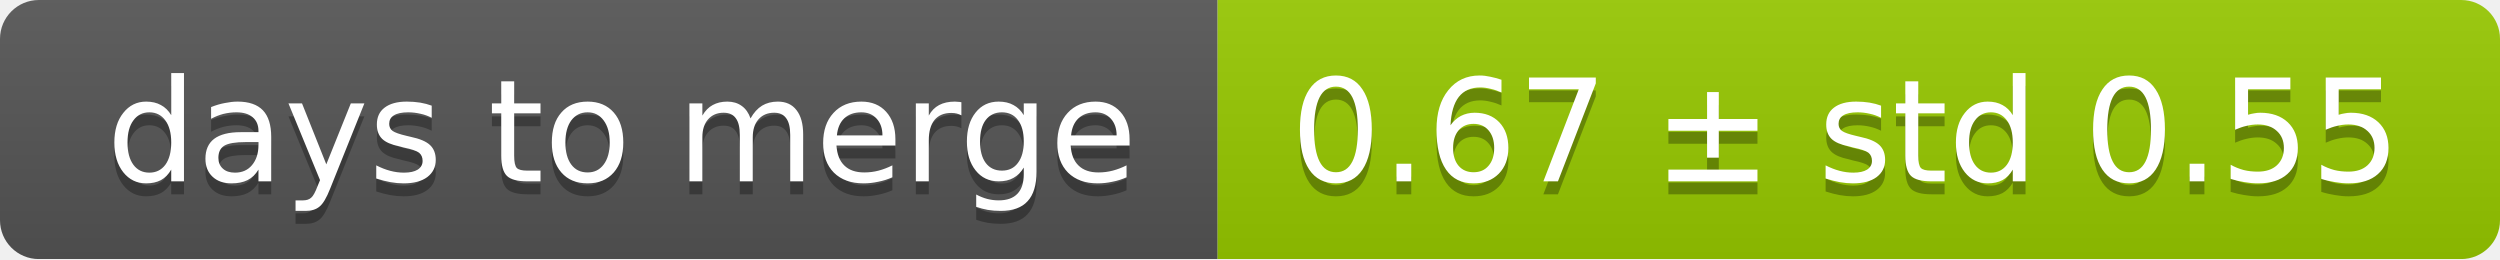
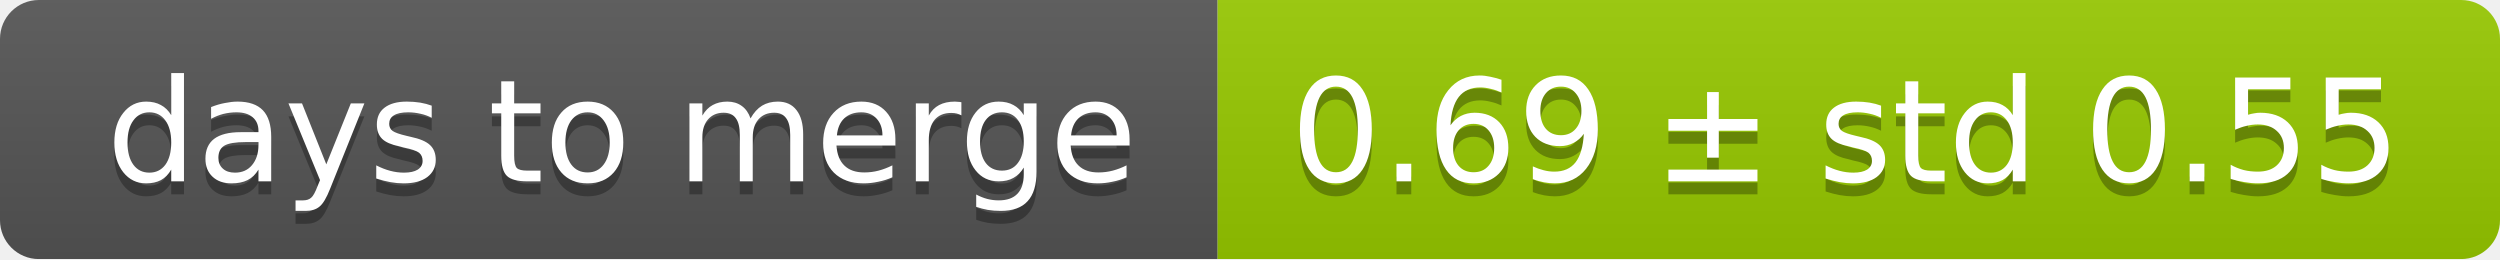
<svg xmlns="http://www.w3.org/2000/svg" width="193" height="20">
  <linearGradient id="smooth" x2="0" y2="100%">
    <stop offset="0" stop-color="#bbb" stop-opacity=".1" />
    <stop offset="1" stop-opacity=".1" />
  </linearGradient>
  <mask id="round">
    <rect width="193" height="20" rx="3" fill="#fff" />
  </mask>
  <g mask="url(#round)">
    <rect width="94" height="20" fill="#555" />
    <rect x="94" width="99" height="20" fill="#97ca00" />
    <rect width="193" height="20" fill="url(#smooth)" />
  </g>
  <g fill="#fff" text-anchor="middle" font-family="DejaVu Sans,Verdana,Geneva,sans-serif" font-size="11">
    <text x="48" y="15" fill="#010101" fill-opacity=".3">days to merge</text>
    <text x="48" y="14">days to merge</text>
-     <text x="142.5" y="15" fill="#010101" fill-opacity=".3">0.67 ± std 0.55</text>
-     <text x="142.5" y="14">0.67 ± std 0.55</text>
+     <text x="142.5" y="15" fill="#010101" fill-opacity=".3">0.69 ± std 0.55</text>
+     <text x="142.5" y="14">0.69 ± std 0.55</text>
  </g>
</svg>
